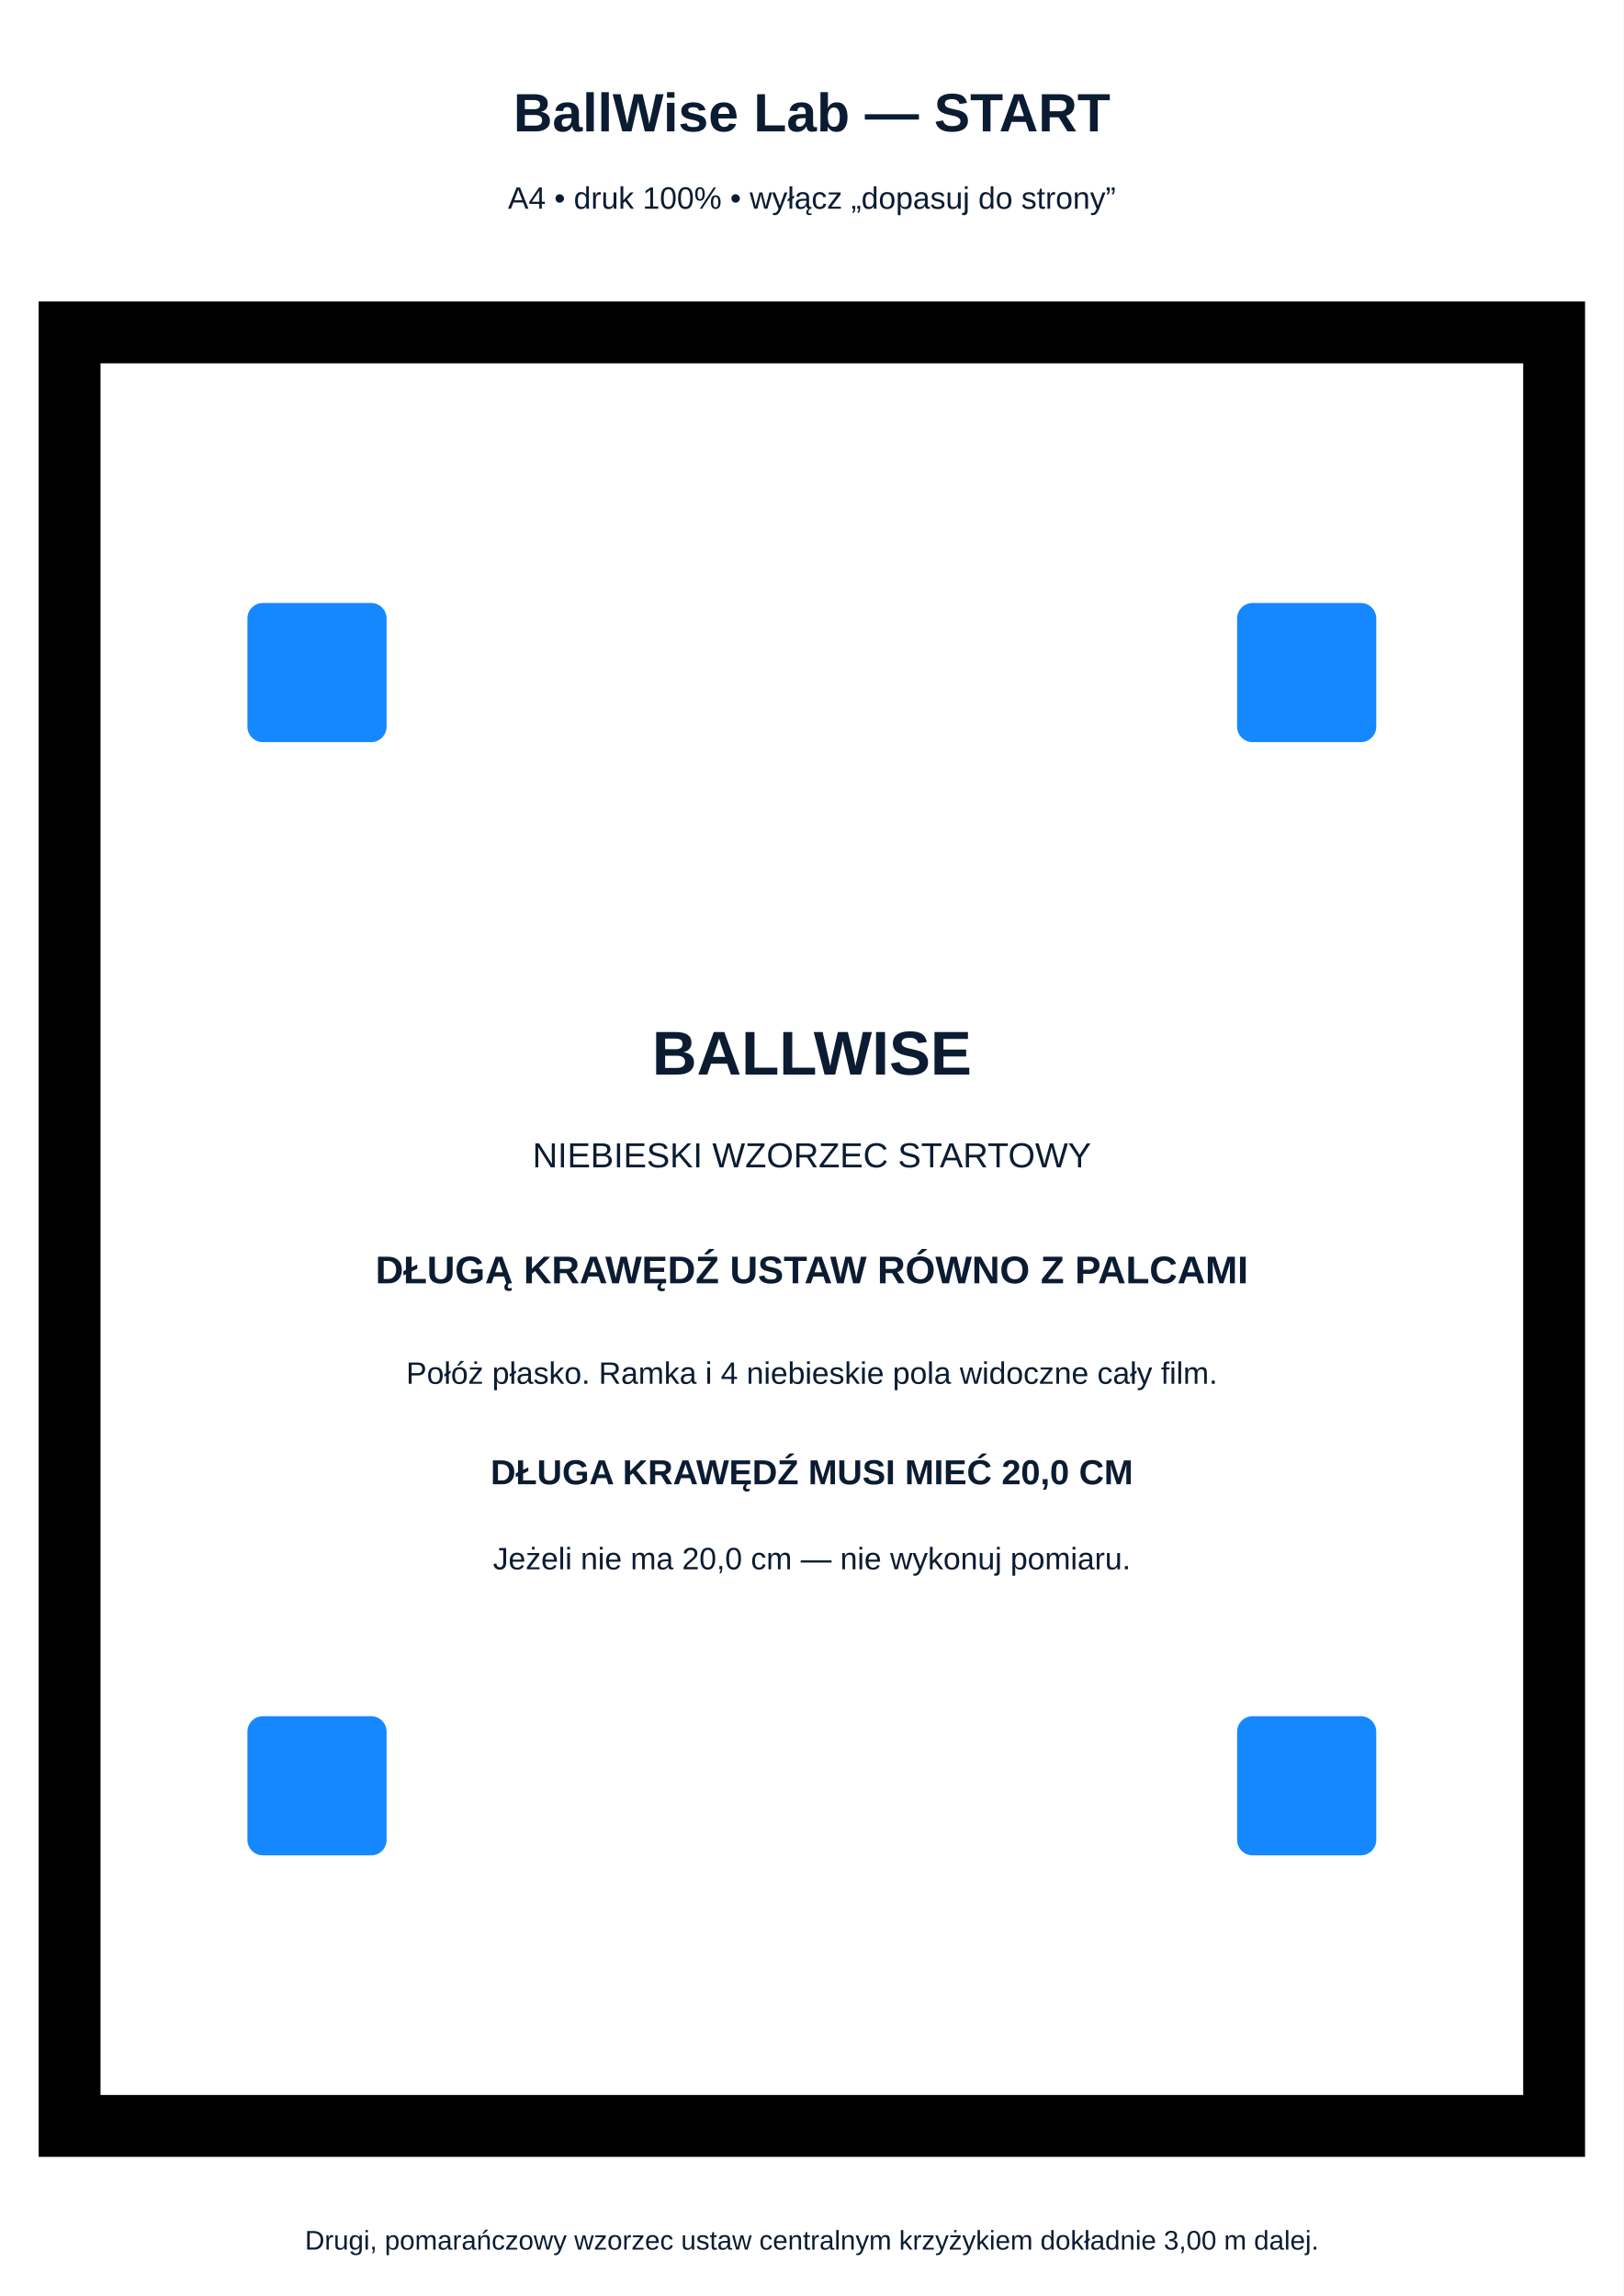
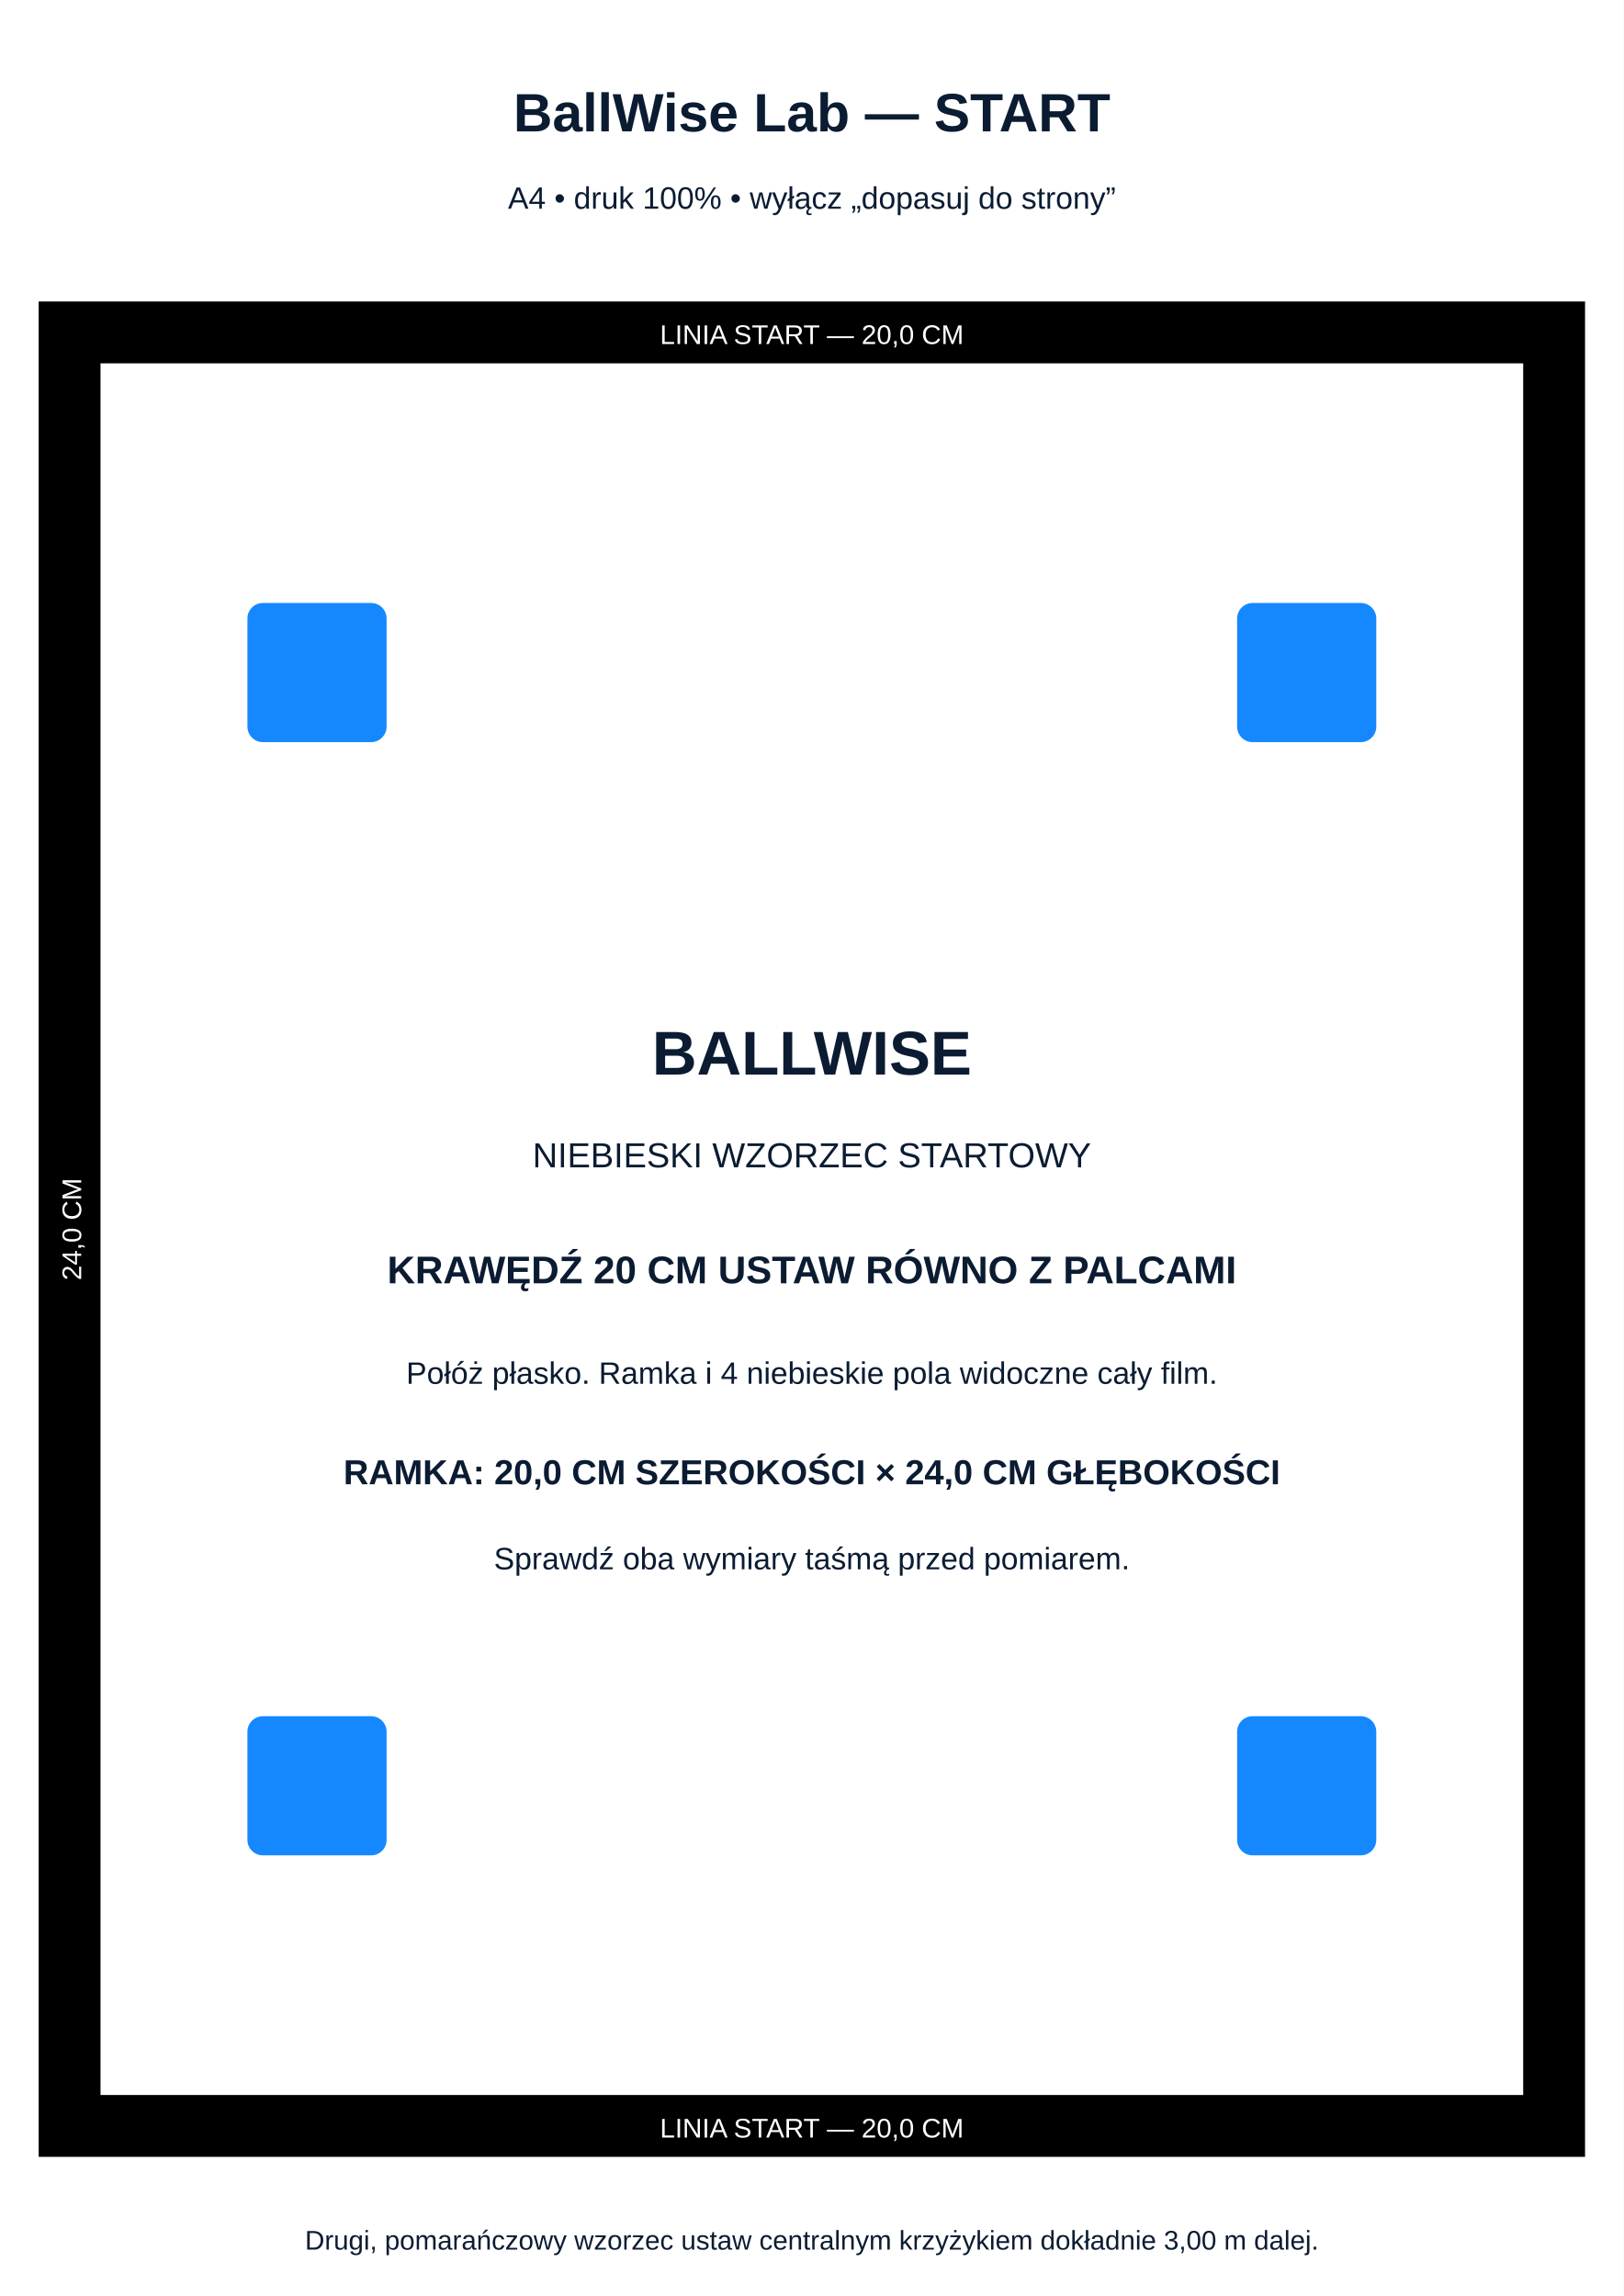
<svg xmlns="http://www.w3.org/2000/svg" width="210mm" height="297mm" viewBox="0 0 210 297">
  <rect width="210" height="297" fill="white" />
  <g font-family="Arial,sans-serif" fill="#0b1c32">
    <text x="105" y="17" text-anchor="middle" font-size="7" font-weight="700">BallWise Lab — START</text>
    <text x="105" y="27" text-anchor="middle" font-size="4">A4 • druk 100% • wyłącz „dopasuj do strony”</text>
  </g>
  <rect x="5" y="39" width="200" height="240" fill="#000" />
  <rect x="13" y="47" width="184" height="224" fill="#fff" />
+   <g font-family="Arial,sans-serif" text-anchor="middle" fill="white" font-size="3.5">
+     <text x="105" y="44.5">LINIA START — 20,0 CM</text>
+     <text x="105" y="276.5">LINIA START — 20,0 CM</text>
+     <text transform="translate(10.5 159) rotate(-90)">24,0 CM</text>
+   </g>
  <g fill="#1688ff">
    <rect x="32" y="78" width="18" height="18" rx="2" />
    <rect x="160" y="78" width="18" height="18" rx="2" />
    <rect x="160" y="222" width="18" height="18" rx="2" />
    <rect x="32" y="222" width="18" height="18" rx="2" />
  </g>
  <g font-family="Arial,sans-serif" fill="#0b1c32" text-anchor="middle">
    <text x="105" y="139" font-size="8" font-weight="700">BALLWISE</text>
    <text x="105" y="151" font-size="4.5">NIEBIESKI WZORZEC STARTOWY</text>
-     <text x="105" y="166" font-size="5" font-weight="700">DŁUGĄ KRAWĘDŹ USTAW RÓWNO Z PALCAMI</text>
+     <text x="105" y="166" font-size="5" font-weight="700">KRAWĘDŹ 20 CM USTAW RÓWNO Z PALCAMI</text>
    <text x="105" y="179" font-size="4">Połóż płasko. Ramka i 4 niebieskie pola widoczne cały film.</text>
-     <text x="105" y="192" font-size="4.5" font-weight="700">DŁUGA KRAWĘDŹ MUSI MIEĆ 20,0 CM</text>
-     <text x="105" y="203" font-size="4">Jeżeli nie ma 20,0 cm — nie wykonuj pomiaru.</text>
+     <text x="105" y="192" font-size="4.5" font-weight="700">RAMKA: 20,0 CM SZEROKOŚCI × 24,0 CM GŁĘBOKOŚCI</text>
+     <text x="105" y="203" font-size="4">Sprawdź oba wymiary taśmą przed pomiarem.</text>
    <text x="105" y="291" font-size="3.5">Drugi, pomarańczowy wzorzec ustaw centralnym krzyżykiem dokładnie 3,00 m dalej.</text>
  </g>
</svg>
